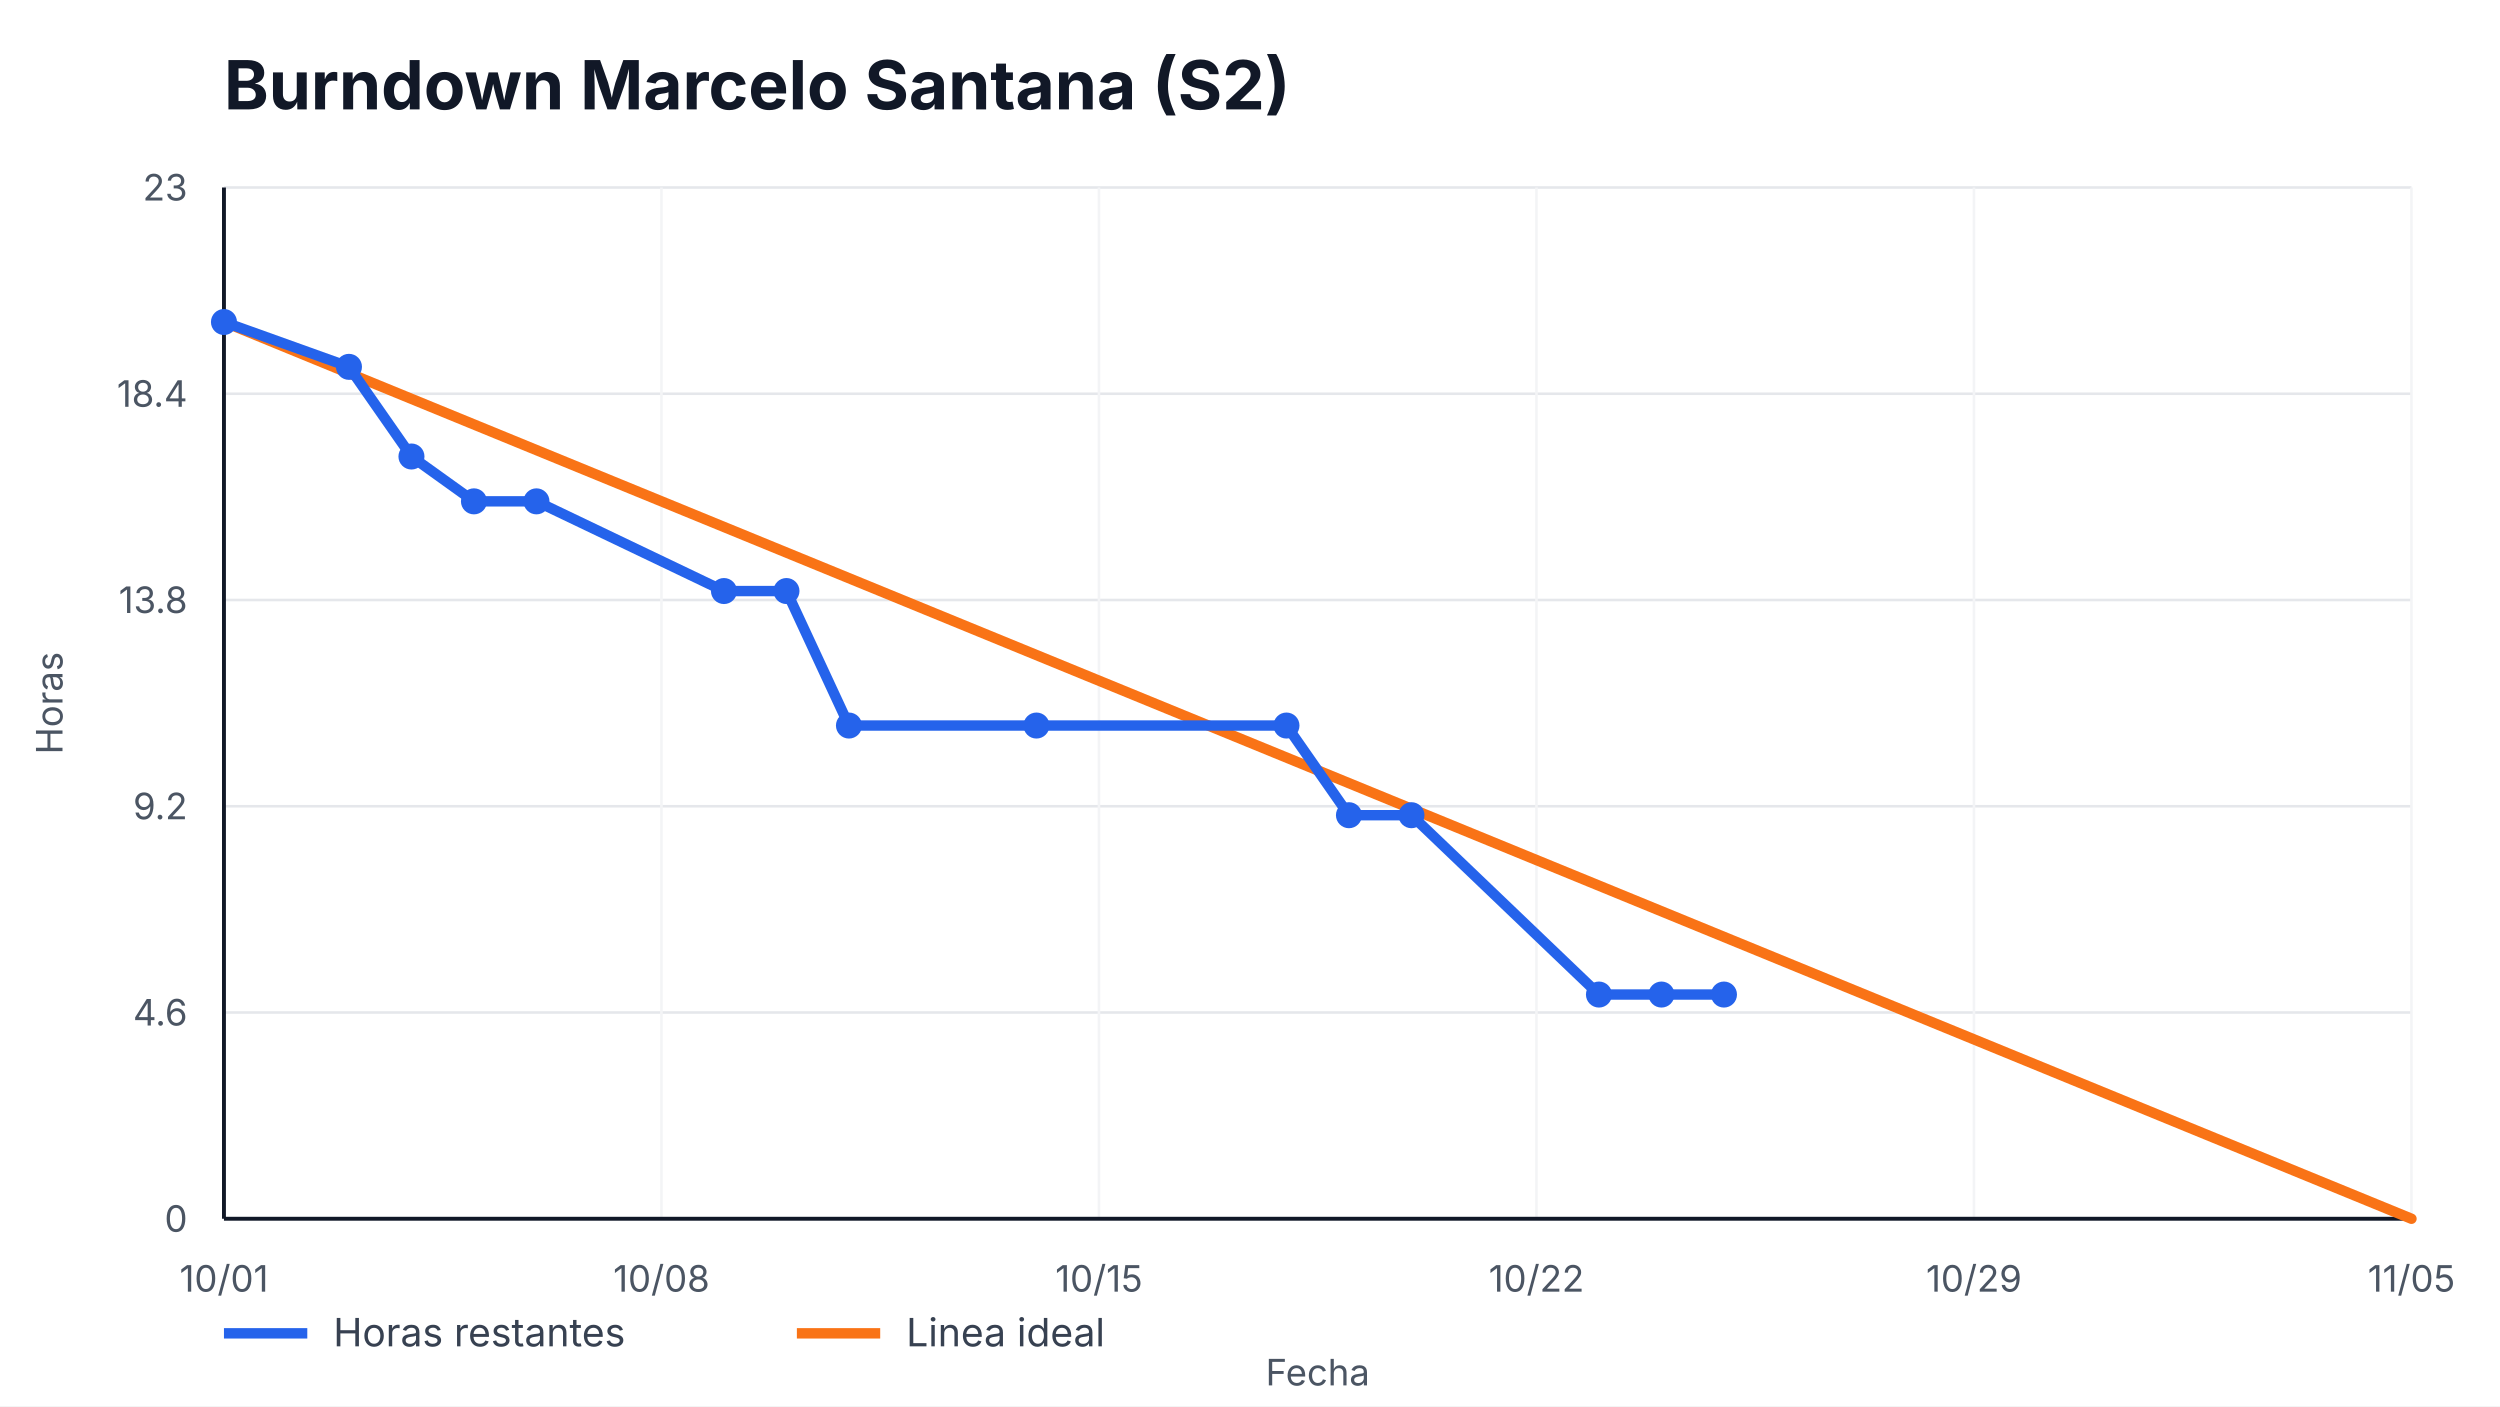
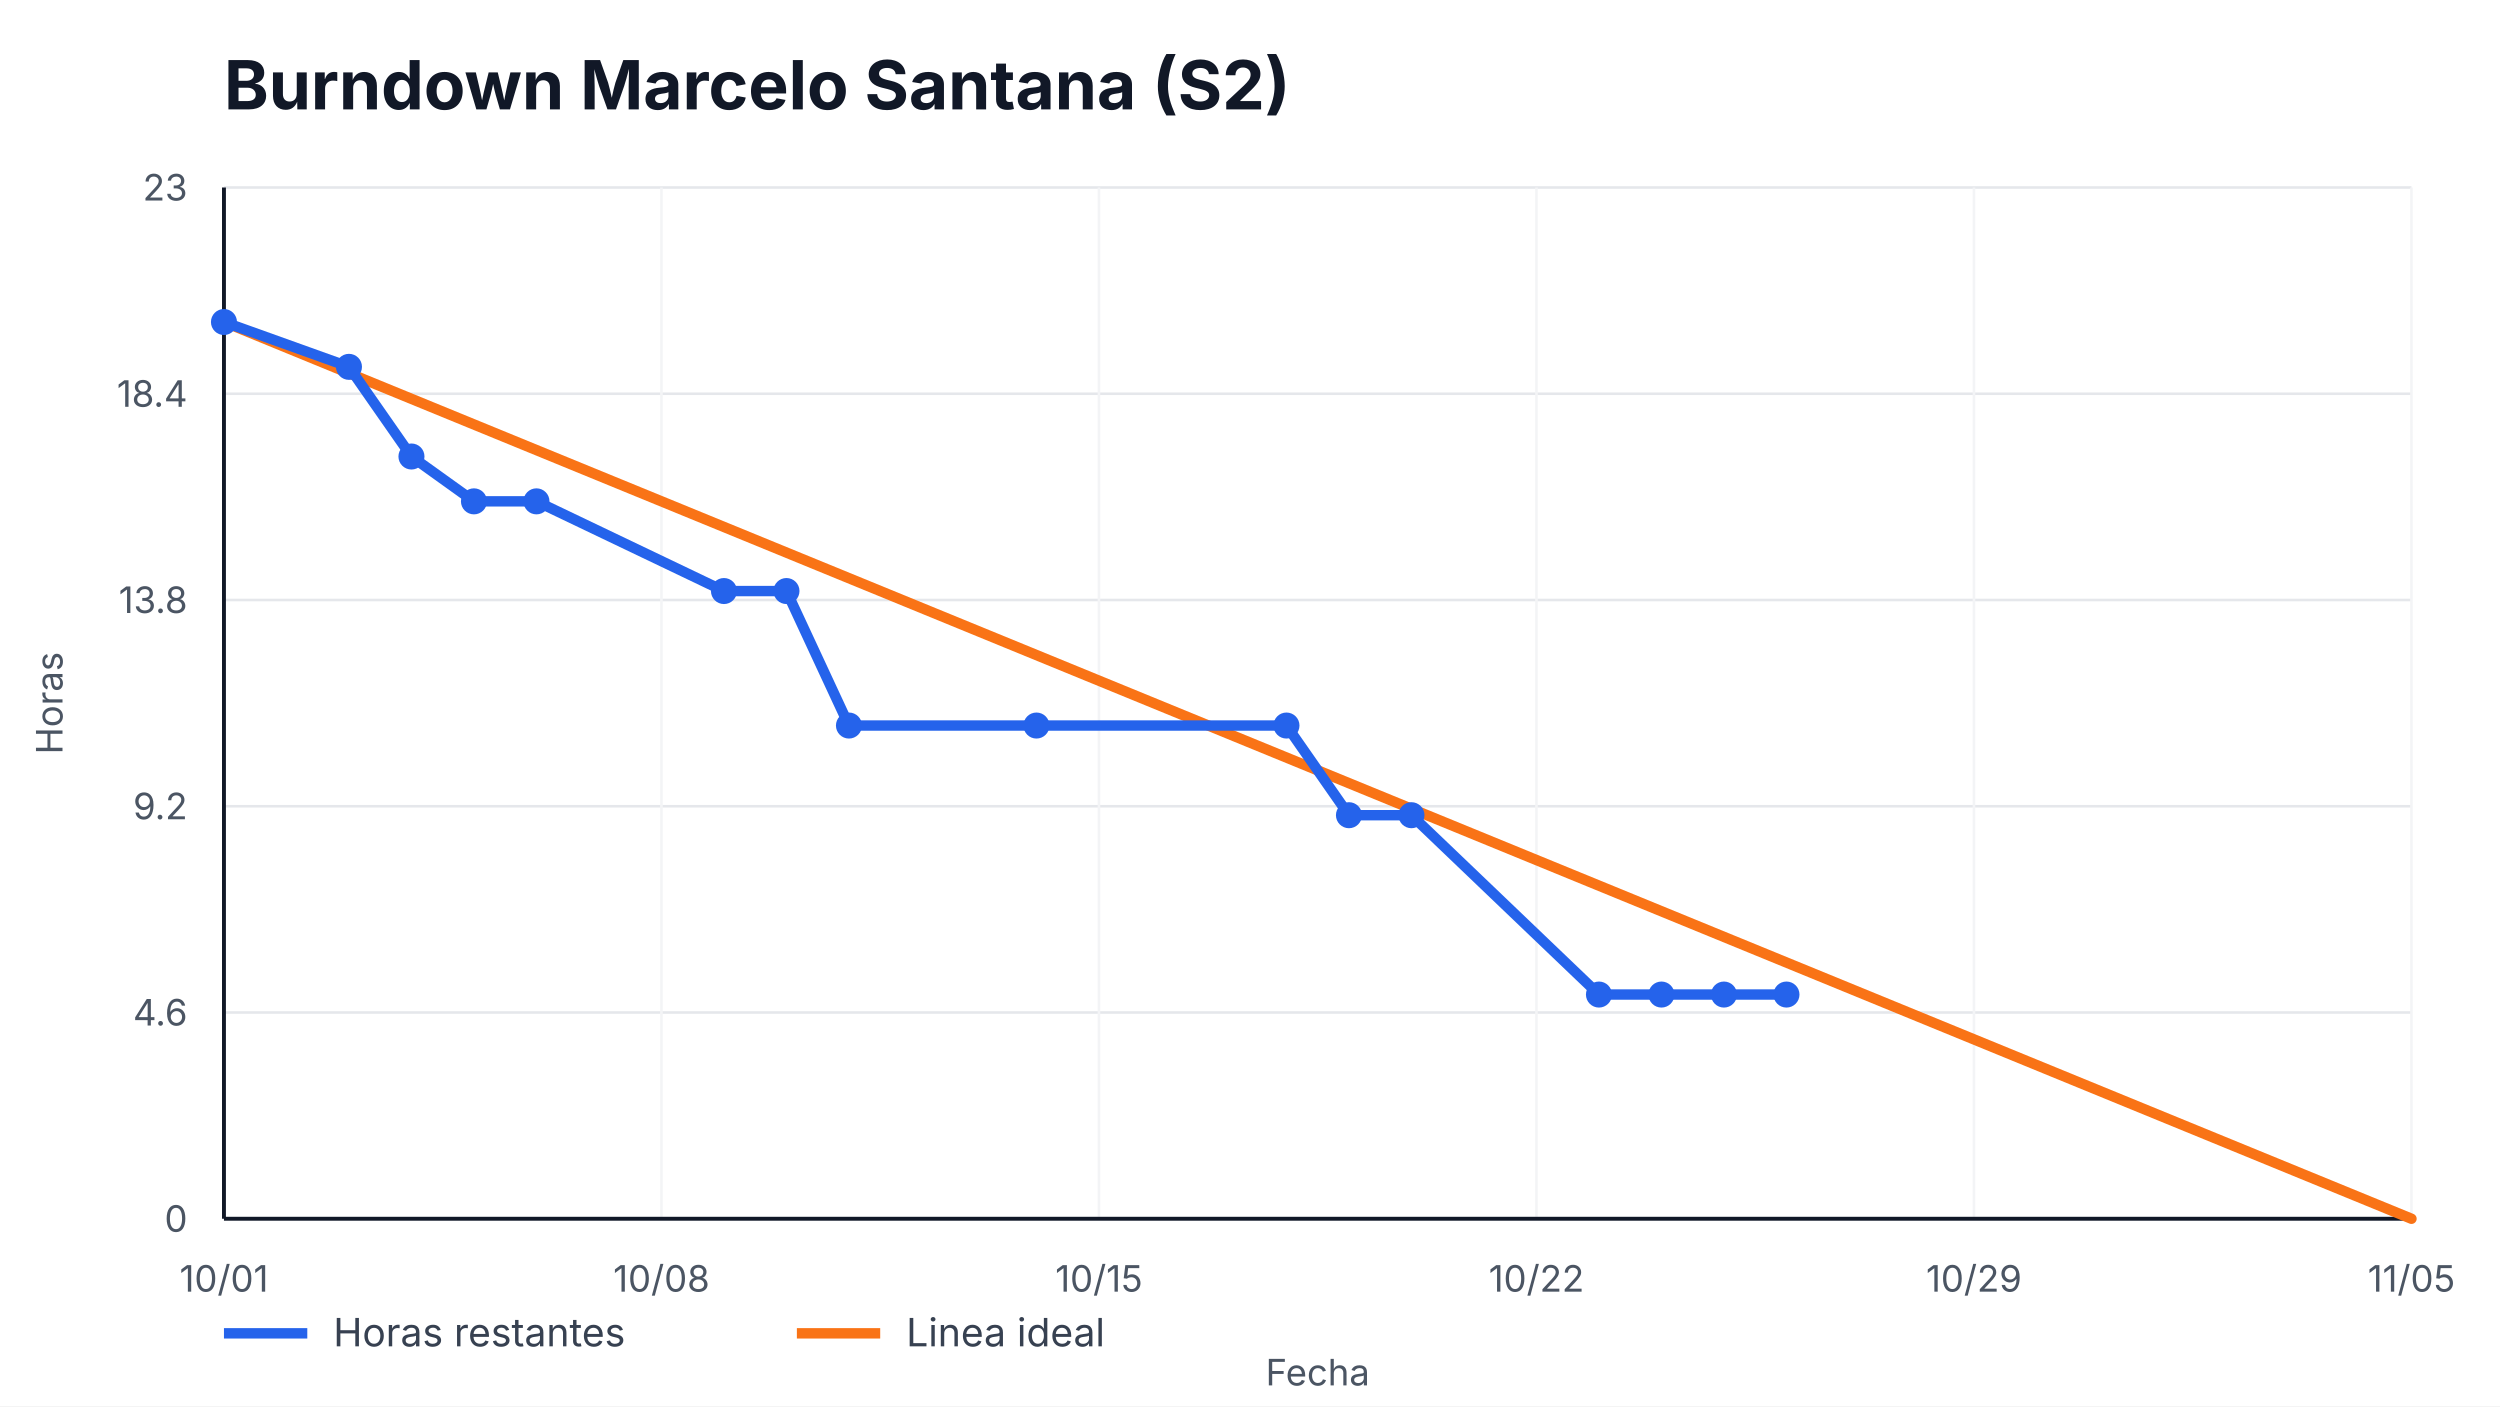
<svg xmlns="http://www.w3.org/2000/svg" width="960" height="540" viewBox="0 0 960 540" role="img" aria-label="Burndown Marcelo Santana (S2)">
  <style>
    text { font-family: -apple-system, BlinkMacSystemFont, "Segoe UI", sans-serif; fill: #111827; }
    .title { font-size: 26px; font-weight: 700; }
    .axis { font-size: 14px; fill: #4b5563; }
    .legend { font-size: 15px; fill: #374151; }
    .overrun { font-size: 14px; font-weight: 700; fill: #b91c1c; }
  </style>
  <rect width="100%" height="100%" fill="#ffffff" />
  <text x="86" y="42" class="title">Burndown Marcelo Santana (S2)</text>
  <g>
    <line x1="86" y1="468.00" x2="926" y2="468.00" stroke="#e5e7eb" />
    <line x1="86" y1="388.80" x2="926" y2="388.80" stroke="#e5e7eb" />
    <line x1="86" y1="309.60" x2="926" y2="309.60" stroke="#e5e7eb" />
    <line x1="86" y1="230.40" x2="926" y2="230.40" stroke="#e5e7eb" />
    <line x1="86" y1="151.20" x2="926" y2="151.20" stroke="#e5e7eb" />
    <line x1="86" y1="72.00" x2="926" y2="72.00" stroke="#e5e7eb" />
  </g>
  <g>
    <line x1="86.00" y1="72" x2="86.00" y2="468" stroke="#f3f4f6" />
    <text x="86.00" y="496" text-anchor="middle" class="axis">10/01</text>
    <line x1="254.00" y1="72" x2="254.00" y2="468" stroke="#f3f4f6" />
    <text x="254.00" y="496" text-anchor="middle" class="axis">10/08</text>
    <line x1="422.00" y1="72" x2="422.00" y2="468" stroke="#f3f4f6" />
    <text x="422.00" y="496" text-anchor="middle" class="axis">10/15</text>
    <line x1="590.00" y1="72" x2="590.00" y2="468" stroke="#f3f4f6" />
    <text x="590.00" y="496" text-anchor="middle" class="axis">10/22</text>
    <line x1="758.00" y1="72" x2="758.00" y2="468" stroke="#f3f4f6" />
    <text x="758.00" y="496" text-anchor="middle" class="axis">10/29</text>
    <line x1="926.00" y1="72" x2="926.00" y2="468" stroke="#f3f4f6" />
    <text x="926.00" y="496" text-anchor="middle" class="axis">11/05</text>
  </g>
  <line x1="86" y1="468" x2="926" y2="468" stroke="#111827" stroke-width="1.5" />
  <line x1="86" y1="72" x2="86" y2="468" stroke="#111827" stroke-width="1.5" />
  <g>
    <text x="72" y="473.00" text-anchor="end" class="axis">0</text>
    <text x="72" y="393.80" text-anchor="end" class="axis">4.6</text>
    <text x="72" y="314.60" text-anchor="end" class="axis">9.2</text>
    <text x="72" y="235.40" text-anchor="end" class="axis">13.8</text>
    <text x="72" y="156.20" text-anchor="end" class="axis">18.4</text>
    <text x="72" y="77.00" text-anchor="end" class="axis">23</text>
  </g>
  <polyline points="86.00,123.65 926.00,468.00" fill="none" stroke="#f97316" stroke-width="4" stroke-linecap="round" />
-   <polyline points="86.00,123.65 134.00,140.87 158.00,175.30 182.00,192.52 206.00,192.52 278.00,226.96 302.00,226.96 326.00,278.61 398.00,278.61 494.00,278.61 518.00,313.04 542.00,313.04 614.00,381.91 638.00,381.91 662.00,381.91" fill="none" stroke="#2563eb" stroke-width="4" stroke-linecap="round" stroke-linejoin="round" />
+   <polyline points="86.00,123.65 134.00,140.87 158.00,175.30 182.00,192.52 206.00,192.52 278.00,226.96 302.00,226.96 326.00,278.61 398.00,278.61 494.00,278.61 518.00,313.04 542.00,313.04 614.00,381.91 638.00,381.91 662.00,381.91 686.00,381.91" fill="none" stroke="#2563eb" stroke-width="4" stroke-linecap="round" stroke-linejoin="round" />
  <g>
    <circle cx="86.00" cy="123.65" r="5" fill="#2563eb" />
    <circle cx="134.00" cy="140.87" r="5" fill="#2563eb" />
    <circle cx="158.00" cy="175.30" r="5" fill="#2563eb" />
    <circle cx="182.00" cy="192.52" r="5" fill="#2563eb" />
    <circle cx="206.00" cy="192.52" r="5" fill="#2563eb" />
    <circle cx="278.00" cy="226.96" r="5" fill="#2563eb" />
    <circle cx="302.00" cy="226.96" r="5" fill="#2563eb" />
    <circle cx="326.00" cy="278.61" r="5" fill="#2563eb" />
    <circle cx="398.00" cy="278.61" r="5" fill="#2563eb" />
    <circle cx="494.00" cy="278.61" r="5" fill="#2563eb" />
    <circle cx="518.00" cy="313.04" r="5" fill="#2563eb" />
    <circle cx="542.00" cy="313.04" r="5" fill="#2563eb" />
    <circle cx="614.00" cy="381.91" r="5" fill="#2563eb" />
    <circle cx="638.00" cy="381.91" r="5" fill="#2563eb" />
    <circle cx="662.00" cy="381.91" r="5" fill="#2563eb" />
+     <circle cx="686.00" cy="381.91" r="5" fill="#2563eb" />
  </g>
  <line x1="86" y1="512" x2="118" y2="512" stroke="#2563eb" stroke-width="4" />
  <text x="128" y="517" class="legend">Horas restantes</text>
  <line x1="306" y1="512" x2="338" y2="512" stroke="#f97316" stroke-width="4" />
  <text x="348" y="517" class="legend">Linea ideal</text>
  <text x="506.0" y="532" text-anchor="middle" class="axis">Fecha</text>
  <text x="24" y="270.0" transform="rotate(-90 24,270.0)" text-anchor="middle" class="axis">Horas</text>
</svg>
